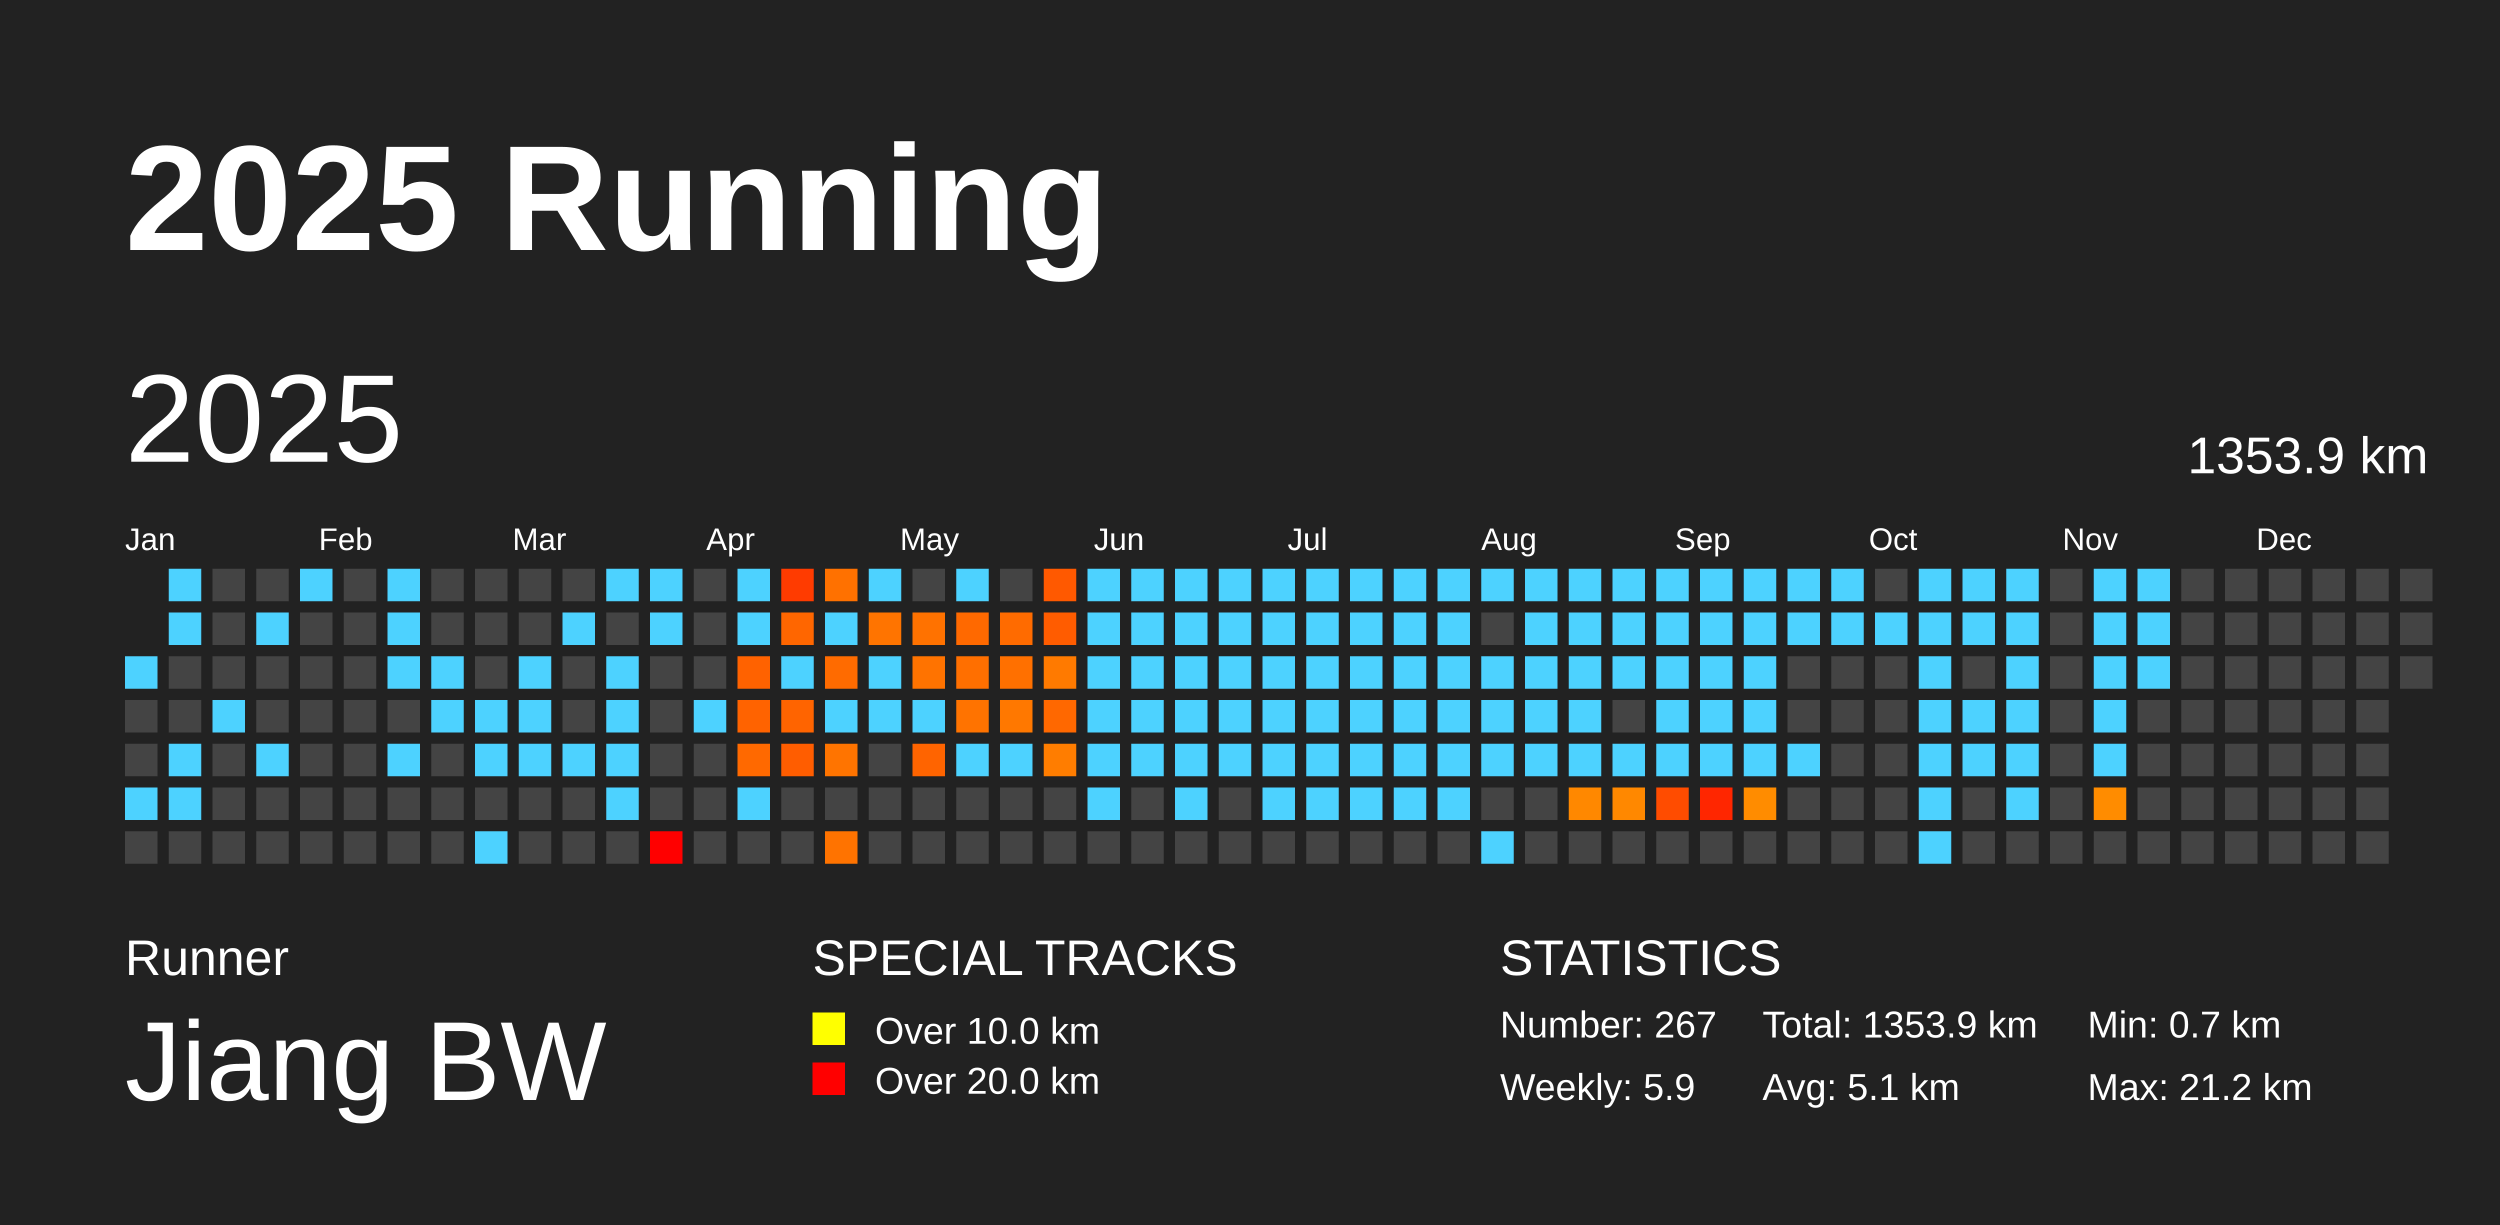
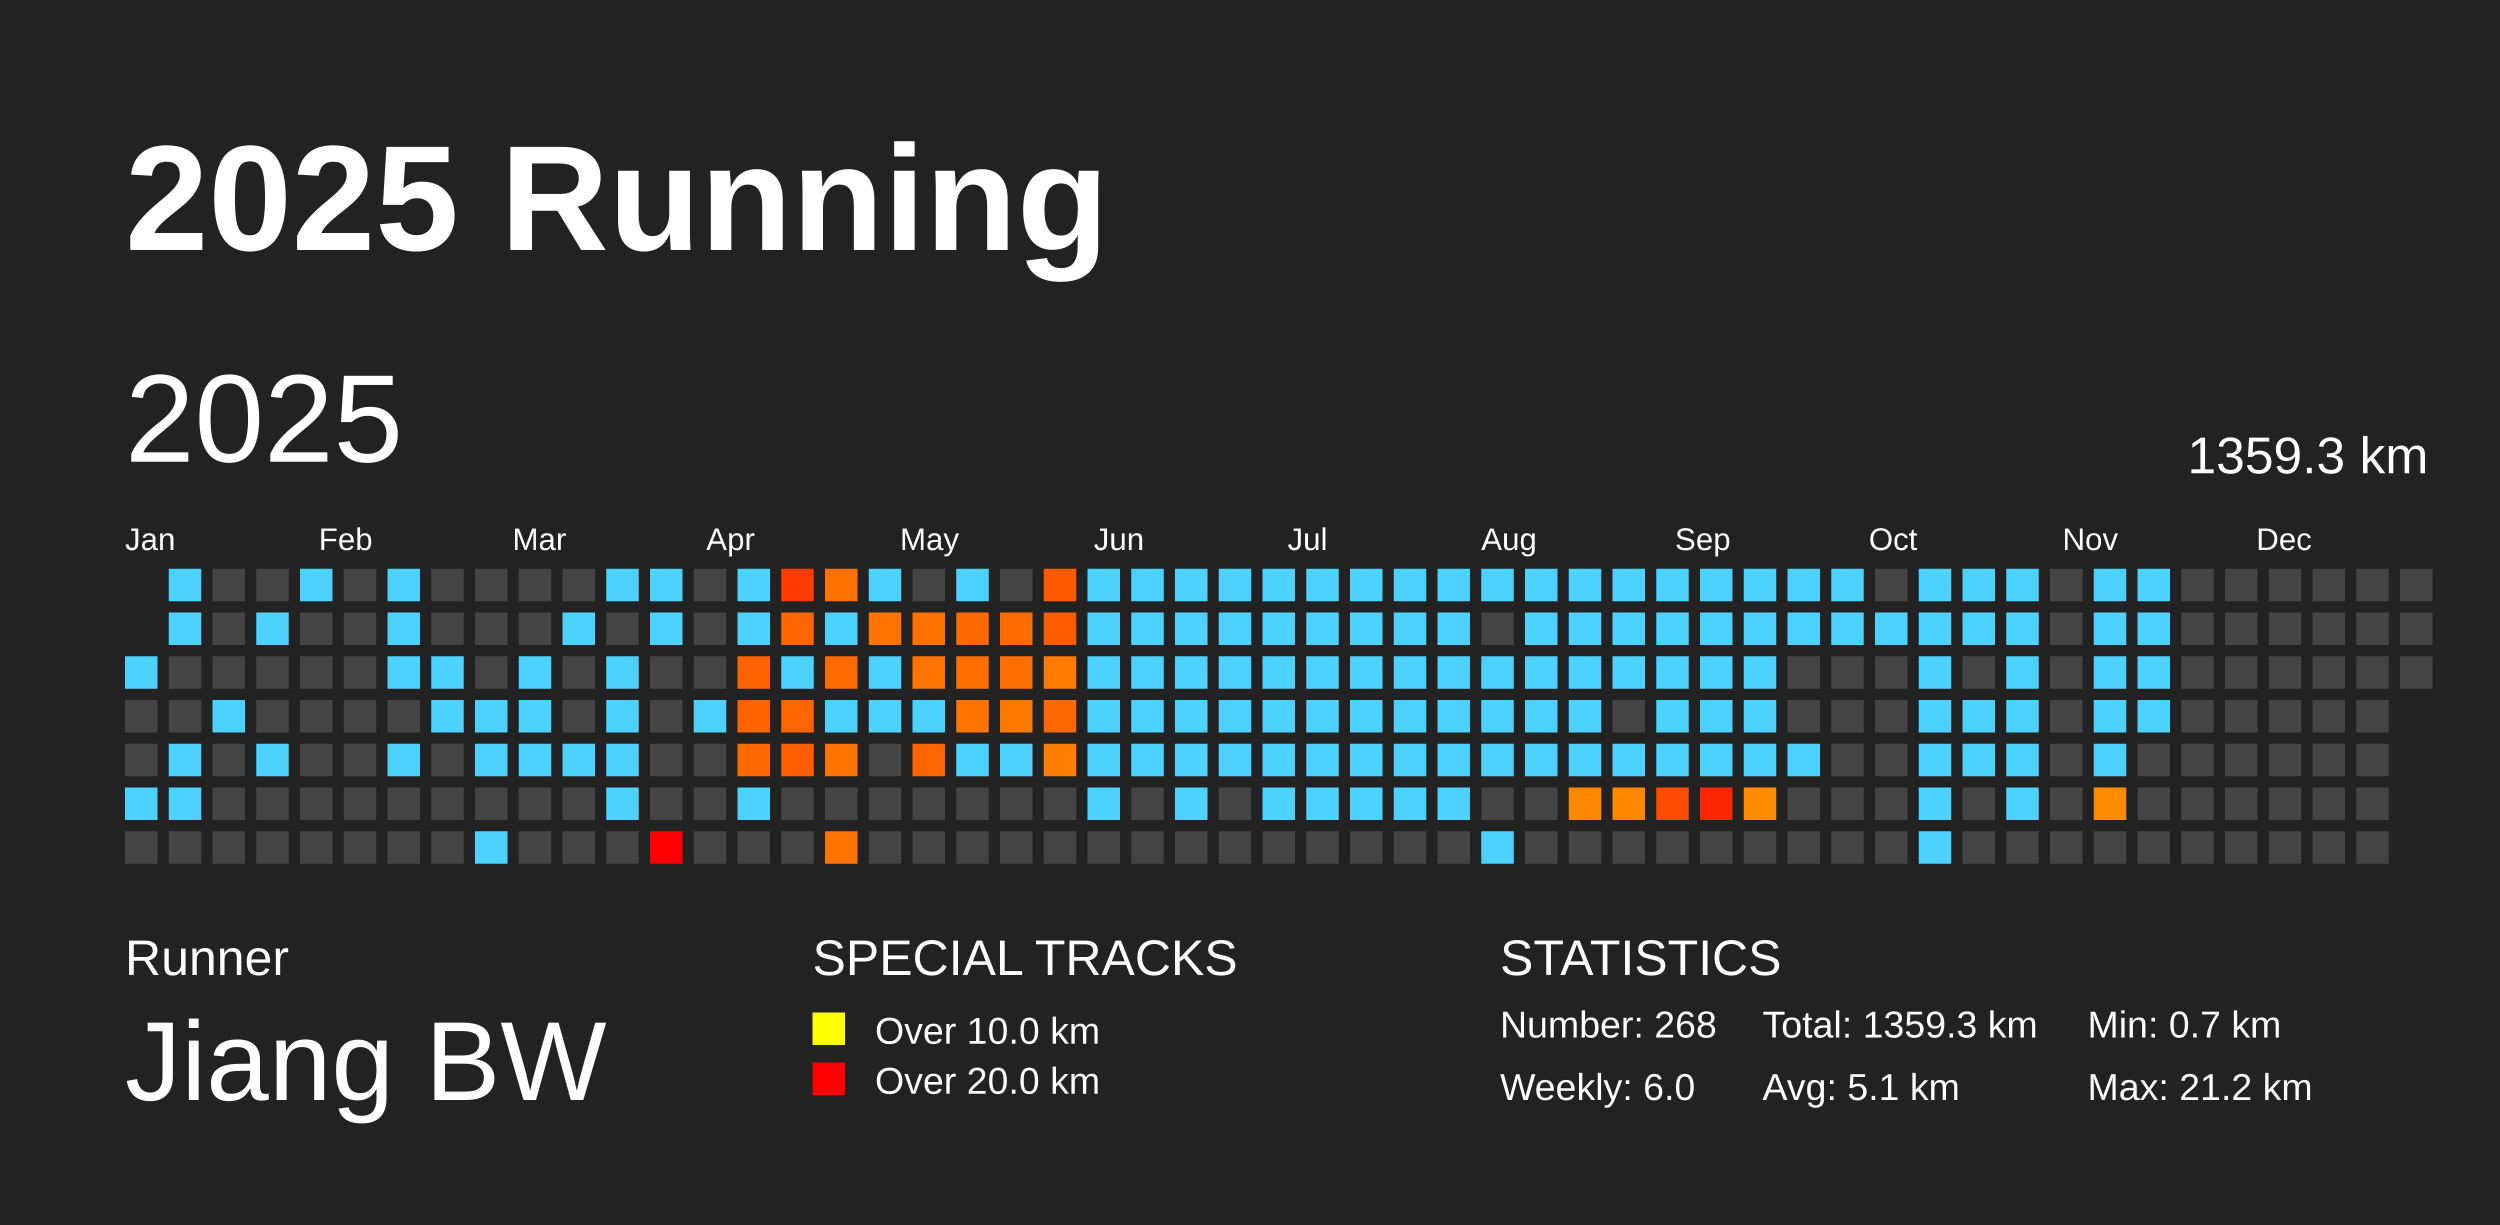
<svg xmlns="http://www.w3.org/2000/svg" baseProfile="full" height="98mm" version="1.1" viewBox="0,0,200,98" width="200mm">
  <defs />
  <rect fill="#222222" height="98" width="200" x="0" y="0" />
  <text fill="#FFFFFF" style="font-size:12px; font-family:Arial; font-weight:bold;" x="10" y="20">2025 Running</text>
  <text fill="#FFFFFF" style="font-size:4px; font-family:Arial" x="10" y="78">Runner</text>
  <text fill="#FFFFFF" style="font-size:9px; font-family:Arial" x="10" y="88">Jiang BW</text>
  <text fill="#FFFFFF" style="font-size:4px; font-family:Arial" x="65" y="78">SPECIAL TRACKS</text>
  <rect fill="yellow" height="2.6" width="2.6" x="65" y="81" />
  <text fill="#FFFFFF" style="font-size:3px; font-family:Arial" x="70" y="83.5">Over 10.0 km</text>
  <rect fill="red" height="2.6" width="2.6" x="65" y="85" />
  <text fill="#FFFFFF" style="font-size:3px; font-family:Arial" x="70" y="87.5">Over 20.0 km</text>
  <text fill="#FFFFFF" style="font-size:4px; font-family:Arial" x="120" y="78">STATISTICS</text>
-   <text fill="#FFFFFF" style="font-size:3px; font-family:Arial" x="120" y="83">Number: 267</text>
-   <text fill="#FFFFFF" style="font-size:3px; font-family:Arial" x="120" y="88">Weekly: 5.9</text>
-   <text fill="#FFFFFF" style="font-size:3px; font-family:Arial" x="141" y="83">Total: 1353.9 km</text>
+   <text fill="#FFFFFF" style="font-size:3px; font-family:Arial" x="120" y="83">Number: 268</text>
+   <text fill="#FFFFFF" style="font-size:3px; font-family:Arial" x="120" y="88">Weekly: 6.0</text>
+   <text fill="#FFFFFF" style="font-size:3px; font-family:Arial" x="141" y="83">Total: 1359.3 km</text>
  <text fill="#FFFFFF" style="font-size:3px; font-family:Arial" x="141" y="88">Avg: 5.1 km</text>
  <text fill="#FFFFFF" style="font-size:3px; font-family:Arial" x="167" y="83">Min: 0.7 km</text>
  <text fill="#FFFFFF" style="font-size:3px; font-family:Arial" x="167" y="88">Max: 21.2 km</text>
  <text dominant-baseline="hanging" fill="#FFFFFF" style="font-size:10.0px; font-family:Arial;" x="10" y="30">2025</text>
-   <text dominant-baseline="hanging" fill="#FFFFFF" style="font-size:4.125px; font-family:Arial;" x="175" y="35">1353.9 km</text>
+   <text dominant-baseline="hanging" fill="#FFFFFF" style="font-size:4.125px; font-family:Arial;" x="175" y="35">1359.3 km</text>
  <text fill="#FFFFFF" style="font-size:2.5px; font-family:Arial" x="10.0" y="44">Jan</text>
  <text fill="#FFFFFF" style="font-size:2.5px; font-family:Arial" x="25.5" y="44">Feb</text>
  <text fill="#FFFFFF" style="font-size:2.5px; font-family:Arial" x="41.0" y="44">Mar</text>
  <text fill="#FFFFFF" style="font-size:2.5px; font-family:Arial" x="56.5" y="44">Apr</text>
  <text fill="#FFFFFF" style="font-size:2.5px; font-family:Arial" x="72.0" y="44">May</text>
  <text fill="#FFFFFF" style="font-size:2.5px; font-family:Arial" x="87.5" y="44">Jun</text>
  <text fill="#FFFFFF" style="font-size:2.5px; font-family:Arial" x="103.0" y="44">Jul</text>
  <text fill="#FFFFFF" style="font-size:2.5px; font-family:Arial" x="118.5" y="44">Aug</text>
  <text fill="#FFFFFF" style="font-size:2.5px; font-family:Arial" x="134.0" y="44">Sep</text>
  <text fill="#FFFFFF" style="font-size:2.5px; font-family:Arial" x="149.5" y="44">Oct</text>
  <text fill="#FFFFFF" style="font-size:2.5px; font-family:Arial" x="165.0" y="44">Nov</text>
  <text fill="#FFFFFF" style="font-size:2.5px; font-family:Arial" x="180.5" y="44">Dec</text>
  <rect fill="#4dd2ff" height="2.6" width="2.6" x="10.0" y="52.5" />
  <rect fill="#444444" height="2.6" width="2.6" x="10.0" y="56.0" />
  <rect fill="#444444" height="2.6" width="2.6" x="10.0" y="59.5" />
  <rect fill="#4dd2ff" height="2.6" width="2.6" x="10.0" y="63.0" />
  <rect fill="#444444" height="2.6" width="2.6" x="10.0" y="66.5" />
  <rect fill="#4dd2ff" height="2.6" width="2.6" x="13.5" y="45.5" />
  <rect fill="#4dd2ff" height="2.6" width="2.6" x="13.5" y="49.0" />
  <rect fill="#444444" height="2.6" width="2.6" x="13.5" y="52.5" />
  <rect fill="#444444" height="2.6" width="2.6" x="13.5" y="56.0" />
  <rect fill="#4dd2ff" height="2.6" width="2.6" x="13.5" y="59.5" />
  <rect fill="#4dd2ff" height="2.6" width="2.6" x="13.5" y="63.0" />
  <rect fill="#444444" height="2.6" width="2.6" x="13.5" y="66.5" />
  <rect fill="#444444" height="2.6" width="2.6" x="17.0" y="45.5" />
  <rect fill="#444444" height="2.6" width="2.6" x="17.0" y="49.0" />
  <rect fill="#444444" height="2.6" width="2.6" x="17.0" y="52.5" />
  <rect fill="#4dd2ff" height="2.6" width="2.6" x="17.0" y="56.0" />
  <rect fill="#444444" height="2.6" width="2.6" x="17.0" y="59.5" />
  <rect fill="#444444" height="2.6" width="2.6" x="17.0" y="63.0" />
  <rect fill="#444444" height="2.6" width="2.6" x="17.0" y="66.5" />
  <rect fill="#444444" height="2.6" width="2.6" x="20.5" y="45.5" />
  <rect fill="#4dd2ff" height="2.6" width="2.6" x="20.5" y="49.0" />
  <rect fill="#444444" height="2.6" width="2.6" x="20.5" y="52.5" />
  <rect fill="#444444" height="2.6" width="2.6" x="20.5" y="56.0" />
  <rect fill="#4dd2ff" height="2.6" width="2.6" x="20.5" y="59.5" />
  <rect fill="#444444" height="2.6" width="2.6" x="20.5" y="63.0" />
  <rect fill="#444444" height="2.6" width="2.6" x="20.5" y="66.5" />
  <rect fill="#4dd2ff" height="2.6" width="2.6" x="24.0" y="45.5" />
  <rect fill="#444444" height="2.6" width="2.6" x="24.0" y="49.0" />
  <rect fill="#444444" height="2.6" width="2.6" x="24.0" y="52.5" />
  <rect fill="#444444" height="2.6" width="2.6" x="24.0" y="56.0" />
  <rect fill="#444444" height="2.6" width="2.6" x="24.0" y="59.5" />
  <rect fill="#444444" height="2.6" width="2.6" x="24.0" y="63.0" />
  <rect fill="#444444" height="2.6" width="2.6" x="24.0" y="66.5" />
  <rect fill="#444444" height="2.6" width="2.6" x="27.5" y="45.5" />
  <rect fill="#444444" height="2.6" width="2.6" x="27.5" y="49.0" />
  <rect fill="#444444" height="2.6" width="2.6" x="27.5" y="52.5" />
  <rect fill="#444444" height="2.6" width="2.6" x="27.5" y="56.0" />
  <rect fill="#444444" height="2.6" width="2.6" x="27.5" y="59.5" />
  <rect fill="#444444" height="2.6" width="2.6" x="27.5" y="63.0" />
  <rect fill="#444444" height="2.6" width="2.6" x="27.5" y="66.5" />
  <rect fill="#4dd2ff" height="2.6" width="2.6" x="31.0" y="45.5" />
  <rect fill="#4dd2ff" height="2.6" width="2.6" x="31.0" y="49.0" />
  <rect fill="#4dd2ff" height="2.6" width="2.6" x="31.0" y="52.5" />
  <rect fill="#444444" height="2.6" width="2.6" x="31.0" y="56.0" />
  <rect fill="#4dd2ff" height="2.6" width="2.6" x="31.0" y="59.5" />
  <rect fill="#444444" height="2.6" width="2.6" x="31.0" y="63.0" />
  <rect fill="#444444" height="2.6" width="2.6" x="31.0" y="66.5" />
  <rect fill="#444444" height="2.6" width="2.6" x="34.5" y="45.5" />
  <rect fill="#444444" height="2.6" width="2.6" x="34.5" y="49.0" />
  <rect fill="#4dd2ff" height="2.6" width="2.6" x="34.5" y="52.5" />
  <rect fill="#4dd2ff" height="2.6" width="2.6" x="34.5" y="56.0" />
  <rect fill="#444444" height="2.6" width="2.6" x="34.5" y="59.5" />
  <rect fill="#444444" height="2.6" width="2.6" x="34.5" y="63.0" />
  <rect fill="#444444" height="2.6" width="2.6" x="34.5" y="66.5" />
  <rect fill="#444444" height="2.6" width="2.6" x="38.0" y="45.5" />
  <rect fill="#444444" height="2.6" width="2.6" x="38.0" y="49.0" />
  <rect fill="#444444" height="2.6" width="2.6" x="38.0" y="52.5" />
  <rect fill="#4dd2ff" height="2.6" width="2.6" x="38.0" y="56.0" />
  <rect fill="#4dd2ff" height="2.6" width="2.6" x="38.0" y="59.5" />
  <rect fill="#444444" height="2.6" width="2.6" x="38.0" y="63.0" />
  <rect fill="#4dd2ff" height="2.6" width="2.6" x="38.0" y="66.5" />
  <rect fill="#444444" height="2.6" width="2.6" x="41.5" y="45.5" />
  <rect fill="#444444" height="2.6" width="2.6" x="41.5" y="49.0" />
  <rect fill="#4dd2ff" height="2.6" width="2.6" x="41.5" y="52.5" />
  <rect fill="#4dd2ff" height="2.6" width="2.6" x="41.5" y="56.0" />
  <rect fill="#4dd2ff" height="2.6" width="2.6" x="41.5" y="59.5" />
  <rect fill="#444444" height="2.6" width="2.6" x="41.5" y="63.0" />
  <rect fill="#444444" height="2.6" width="2.6" x="41.5" y="66.5" />
  <rect fill="#444444" height="2.6" width="2.6" x="45.0" y="45.5" />
  <rect fill="#4dd2ff" height="2.6" width="2.6" x="45.0" y="49.0" />
  <rect fill="#444444" height="2.6" width="2.6" x="45.0" y="52.5" />
  <rect fill="#444444" height="2.6" width="2.6" x="45.0" y="56.0" />
  <rect fill="#4dd2ff" height="2.6" width="2.6" x="45.0" y="59.5" />
  <rect fill="#444444" height="2.6" width="2.6" x="45.0" y="63.0" />
  <rect fill="#444444" height="2.6" width="2.6" x="45.0" y="66.5" />
  <rect fill="#4dd2ff" height="2.6" width="2.6" x="48.5" y="45.5" />
  <rect fill="#444444" height="2.6" width="2.6" x="48.5" y="49.0" />
  <rect fill="#4dd2ff" height="2.6" width="2.6" x="48.5" y="52.5" />
  <rect fill="#4dd2ff" height="2.6" width="2.6" x="48.5" y="56.0" />
  <rect fill="#4dd2ff" height="2.6" width="2.6" x="48.5" y="59.5" />
  <rect fill="#4dd2ff" height="2.6" width="2.6" x="48.5" y="63.0" />
  <rect fill="#444444" height="2.6" width="2.6" x="48.5" y="66.5" />
  <rect fill="#4dd2ff" height="2.6" width="2.6" x="52.0" y="45.5" />
  <rect fill="#4dd2ff" height="2.6" width="2.6" x="52.0" y="49.0" />
  <rect fill="#444444" height="2.6" width="2.6" x="52.0" y="52.5" />
  <rect fill="#444444" height="2.6" width="2.6" x="52.0" y="56.0" />
  <rect fill="#444444" height="2.6" width="2.6" x="52.0" y="59.5" />
  <rect fill="#444444" height="2.6" width="2.6" x="52.0" y="63.0" />
  <rect fill="red" height="2.6" width="2.6" x="52.0" y="66.5" />
  <rect fill="#444444" height="2.6" width="2.6" x="55.5" y="45.5" />
  <rect fill="#444444" height="2.6" width="2.6" x="55.5" y="49.0" />
  <rect fill="#444444" height="2.6" width="2.6" x="55.5" y="52.5" />
  <rect fill="#4dd2ff" height="2.6" width="2.6" x="55.5" y="56.0" />
  <rect fill="#444444" height="2.6" width="2.6" x="55.5" y="59.5" />
  <rect fill="#444444" height="2.6" width="2.6" x="55.5" y="63.0" />
  <rect fill="#444444" height="2.6" width="2.6" x="55.5" y="66.5" />
  <rect fill="#4dd2ff" height="2.6" width="2.6" x="59.0" y="45.5" />
  <rect fill="#4dd2ff" height="2.6" width="2.6" x="59.0" y="49.0" />
  <rect fill="#ff6200" height="2.6" width="2.6" x="59.0" y="52.5" />
  <rect fill="#ff6300" height="2.6" width="2.6" x="59.0" y="56.0" />
  <rect fill="#ff6900" height="2.6" width="2.6" x="59.0" y="59.5" />
  <rect fill="#4dd2ff" height="2.6" width="2.6" x="59.0" y="63.0" />
  <rect fill="#444444" height="2.6" width="2.6" x="59.0" y="66.5" />
  <rect fill="#ff3b00" height="2.6" width="2.6" x="62.5" y="45.5" />
  <rect fill="#ff6600" height="2.6" width="2.6" x="62.5" y="49.0" />
  <rect fill="#4dd2ff" height="2.6" width="2.6" x="62.5" y="52.5" />
  <rect fill="#ff6400" height="2.6" width="2.6" x="62.5" y="56.0" />
  <rect fill="#ff5d00" height="2.6" width="2.6" x="62.5" y="59.5" />
  <rect fill="#444444" height="2.6" width="2.6" x="62.5" y="63.0" />
  <rect fill="#444444" height="2.6" width="2.6" x="62.5" y="66.5" />
  <rect fill="#ff7100" height="2.6" width="2.6" x="66.0" y="45.5" />
  <rect fill="#4dd2ff" height="2.6" width="2.6" x="66.0" y="49.0" />
  <rect fill="#ff6b00" height="2.6" width="2.6" x="66.0" y="52.5" />
  <rect fill="#4dd2ff" height="2.6" width="2.6" x="66.0" y="56.0" />
  <rect fill="#ff7400" height="2.6" width="2.6" x="66.0" y="59.5" />
  <rect fill="#444444" height="2.6" width="2.6" x="66.0" y="63.0" />
  <rect fill="#ff7300" height="2.6" width="2.6" x="66.0" y="66.5" />
  <rect fill="#4dd2ff" height="2.6" width="2.6" x="69.5" y="45.5" />
  <rect fill="#ff7400" height="2.6" width="2.6" x="69.5" y="49.0" />
  <rect fill="#4dd2ff" height="2.6" width="2.6" x="69.5" y="52.5" />
  <rect fill="#4dd2ff" height="2.6" width="2.6" x="69.5" y="56.0" />
  <rect fill="#444444" height="2.6" width="2.6" x="69.5" y="59.5" />
  <rect fill="#444444" height="2.6" width="2.6" x="69.5" y="63.0" />
  <rect fill="#444444" height="2.6" width="2.6" x="69.5" y="66.5" />
  <rect fill="#444444" height="2.6" width="2.6" x="73.0" y="45.5" />
  <rect fill="#ff7200" height="2.6" width="2.6" x="73.0" y="49.0" />
  <rect fill="#ff7300" height="2.6" width="2.6" x="73.0" y="52.5" />
  <rect fill="#4dd2ff" height="2.6" width="2.6" x="73.0" y="56.0" />
  <rect fill="#ff6400" height="2.6" width="2.6" x="73.0" y="59.5" />
  <rect fill="#444444" height="2.6" width="2.6" x="73.0" y="63.0" />
  <rect fill="#444444" height="2.6" width="2.6" x="73.0" y="66.5" />
  <rect fill="#4dd2ff" height="2.6" width="2.6" x="76.5" y="45.5" />
  <rect fill="#ff6900" height="2.6" width="2.6" x="76.5" y="49.0" />
  <rect fill="#ff6f00" height="2.6" width="2.6" x="76.5" y="52.5" />
  <rect fill="#ff7300" height="2.6" width="2.6" x="76.5" y="56.0" />
  <rect fill="#4dd2ff" height="2.6" width="2.6" x="76.5" y="59.5" />
  <rect fill="#444444" height="2.6" width="2.6" x="76.5" y="63.0" />
  <rect fill="#444444" height="2.6" width="2.6" x="76.5" y="66.5" />
  <rect fill="#444444" height="2.6" width="2.6" x="80.0" y="45.5" />
  <rect fill="#ff6b00" height="2.6" width="2.6" x="80.0" y="49.0" />
  <rect fill="#ff7000" height="2.6" width="2.6" x="80.0" y="52.5" />
  <rect fill="#ff7800" height="2.6" width="2.6" x="80.0" y="56.0" />
  <rect fill="#4dd2ff" height="2.6" width="2.6" x="80.0" y="59.5" />
  <rect fill="#444444" height="2.6" width="2.6" x="80.0" y="63.0" />
  <rect fill="#444444" height="2.6" width="2.6" x="80.0" y="66.5" />
  <rect fill="#ff5900" height="2.6" width="2.6" x="83.5" y="45.5" />
  <rect fill="#ff5c00" height="2.6" width="2.6" x="83.5" y="49.0" />
  <rect fill="#ff7a00" height="2.6" width="2.6" x="83.5" y="52.5" />
  <rect fill="#ff6800" height="2.6" width="2.6" x="83.5" y="56.0" />
  <rect fill="#ff7d00" height="2.6" width="2.6" x="83.5" y="59.5" />
  <rect fill="#444444" height="2.6" width="2.6" x="83.5" y="63.0" />
  <rect fill="#444444" height="2.6" width="2.6" x="83.5" y="66.5" />
  <rect fill="#4dd2ff" height="2.6" width="2.6" x="87.0" y="45.5" />
  <rect fill="#4dd2ff" height="2.6" width="2.6" x="87.0" y="49.0" />
  <rect fill="#4dd2ff" height="2.6" width="2.6" x="87.0" y="52.5" />
  <rect fill="#4dd2ff" height="2.6" width="2.6" x="87.0" y="56.0" />
  <rect fill="#4dd2ff" height="2.6" width="2.6" x="87.0" y="59.5" />
  <rect fill="#4dd2ff" height="2.6" width="2.6" x="87.0" y="63.0" />
  <rect fill="#444444" height="2.6" width="2.6" x="87.0" y="66.5" />
  <rect fill="#4dd2ff" height="2.6" width="2.6" x="90.5" y="45.5" />
  <rect fill="#4dd2ff" height="2.6" width="2.6" x="90.5" y="49.0" />
  <rect fill="#4dd2ff" height="2.6" width="2.6" x="90.5" y="52.5" />
  <rect fill="#4dd2ff" height="2.6" width="2.6" x="90.5" y="56.0" />
  <rect fill="#4dd2ff" height="2.6" width="2.6" x="90.5" y="59.5" />
  <rect fill="#444444" height="2.6" width="2.6" x="90.5" y="63.0" />
  <rect fill="#444444" height="2.6" width="2.6" x="90.5" y="66.5" />
  <rect fill="#4dd2ff" height="2.6" width="2.6" x="94.0" y="45.5" />
  <rect fill="#4dd2ff" height="2.6" width="2.6" x="94.0" y="49.0" />
  <rect fill="#4dd2ff" height="2.6" width="2.6" x="94.0" y="52.5" />
  <rect fill="#4dd2ff" height="2.6" width="2.6" x="94.0" y="56.0" />
  <rect fill="#4dd2ff" height="2.6" width="2.6" x="94.0" y="59.5" />
  <rect fill="#4dd2ff" height="2.6" width="2.6" x="94.0" y="63.0" />
  <rect fill="#444444" height="2.6" width="2.6" x="94.0" y="66.5" />
  <rect fill="#4dd2ff" height="2.6" width="2.6" x="97.5" y="45.5" />
  <rect fill="#4dd2ff" height="2.6" width="2.6" x="97.5" y="49.0" />
  <rect fill="#4dd2ff" height="2.6" width="2.6" x="97.5" y="52.5" />
  <rect fill="#4dd2ff" height="2.6" width="2.6" x="97.5" y="56.0" />
  <rect fill="#4dd2ff" height="2.6" width="2.6" x="97.5" y="59.5" />
  <rect fill="#444444" height="2.6" width="2.6" x="97.5" y="63.0" />
  <rect fill="#444444" height="2.6" width="2.6" x="97.5" y="66.5" />
  <rect fill="#4dd2ff" height="2.6" width="2.6" x="101.0" y="45.5" />
  <rect fill="#4dd2ff" height="2.6" width="2.6" x="101.0" y="49.0" />
  <rect fill="#4dd2ff" height="2.6" width="2.6" x="101.0" y="52.5" />
  <rect fill="#4dd2ff" height="2.6" width="2.6" x="101.0" y="56.0" />
  <rect fill="#4dd2ff" height="2.6" width="2.6" x="101.0" y="59.5" />
  <rect fill="#4dd2ff" height="2.6" width="2.6" x="101.0" y="63.0" />
  <rect fill="#444444" height="2.6" width="2.6" x="101.0" y="66.5" />
  <rect fill="#4dd2ff" height="2.6" width="2.6" x="104.5" y="45.5" />
  <rect fill="#4dd2ff" height="2.6" width="2.6" x="104.5" y="49.0" />
  <rect fill="#4dd2ff" height="2.6" width="2.6" x="104.5" y="52.5" />
  <rect fill="#4dd2ff" height="2.6" width="2.6" x="104.5" y="56.0" />
  <rect fill="#4dd2ff" height="2.6" width="2.6" x="104.5" y="59.5" />
  <rect fill="#4dd2ff" height="2.6" width="2.6" x="104.5" y="63.0" />
  <rect fill="#444444" height="2.6" width="2.6" x="104.5" y="66.5" />
  <rect fill="#4dd2ff" height="2.6" width="2.6" x="108.0" y="45.5" />
  <rect fill="#4dd2ff" height="2.6" width="2.6" x="108.0" y="49.0" />
  <rect fill="#4dd2ff" height="2.6" width="2.6" x="108.0" y="52.5" />
  <rect fill="#4dd2ff" height="2.6" width="2.6" x="108.0" y="56.0" />
  <rect fill="#4dd2ff" height="2.6" width="2.6" x="108.0" y="59.5" />
  <rect fill="#4dd2ff" height="2.6" width="2.6" x="108.0" y="63.0" />
  <rect fill="#444444" height="2.6" width="2.6" x="108.0" y="66.5" />
  <rect fill="#4dd2ff" height="2.6" width="2.6" x="111.5" y="45.5" />
  <rect fill="#4dd2ff" height="2.6" width="2.6" x="111.5" y="49.0" />
  <rect fill="#4dd2ff" height="2.6" width="2.6" x="111.5" y="52.5" />
  <rect fill="#4dd2ff" height="2.6" width="2.6" x="111.5" y="56.0" />
  <rect fill="#4dd2ff" height="2.6" width="2.6" x="111.5" y="59.5" />
  <rect fill="#4dd2ff" height="2.6" width="2.6" x="111.5" y="63.0" />
  <rect fill="#444444" height="2.6" width="2.6" x="111.5" y="66.5" />
  <rect fill="#4dd2ff" height="2.6" width="2.6" x="115.0" y="45.5" />
  <rect fill="#4dd2ff" height="2.6" width="2.6" x="115.0" y="49.0" />
  <rect fill="#4dd2ff" height="2.6" width="2.6" x="115.0" y="52.5" />
  <rect fill="#4dd2ff" height="2.6" width="2.6" x="115.0" y="56.0" />
  <rect fill="#4dd2ff" height="2.6" width="2.6" x="115.0" y="59.5" />
  <rect fill="#4dd2ff" height="2.6" width="2.6" x="115.0" y="63.0" />
  <rect fill="#444444" height="2.6" width="2.6" x="115.0" y="66.5" />
  <rect fill="#4dd2ff" height="2.6" width="2.6" x="118.5" y="45.5" />
  <rect fill="#444444" height="2.6" width="2.6" x="118.5" y="49.0" />
  <rect fill="#4dd2ff" height="2.6" width="2.6" x="118.5" y="52.5" />
  <rect fill="#4dd2ff" height="2.6" width="2.6" x="118.5" y="56.0" />
  <rect fill="#4dd2ff" height="2.6" width="2.6" x="118.5" y="59.5" />
  <rect fill="#444444" height="2.6" width="2.6" x="118.5" y="63.0" />
  <rect fill="#4dd2ff" height="2.6" width="2.6" x="118.5" y="66.5" />
  <rect fill="#4dd2ff" height="2.6" width="2.6" x="122.0" y="45.5" />
  <rect fill="#4dd2ff" height="2.6" width="2.6" x="122.0" y="49.0" />
  <rect fill="#4dd2ff" height="2.6" width="2.6" x="122.0" y="52.5" />
  <rect fill="#4dd2ff" height="2.6" width="2.6" x="122.0" y="56.0" />
  <rect fill="#4dd2ff" height="2.6" width="2.6" x="122.0" y="59.5" />
  <rect fill="#444444" height="2.6" width="2.6" x="122.0" y="63.0" />
  <rect fill="#444444" height="2.6" width="2.6" x="122.0" y="66.5" />
  <rect fill="#4dd2ff" height="2.6" width="2.6" x="125.5" y="45.5" />
  <rect fill="#4dd2ff" height="2.6" width="2.6" x="125.5" y="49.0" />
  <rect fill="#4dd2ff" height="2.6" width="2.6" x="125.5" y="52.5" />
  <rect fill="#4dd2ff" height="2.6" width="2.6" x="125.5" y="56.0" />
  <rect fill="#4dd2ff" height="2.6" width="2.6" x="125.5" y="59.5" />
  <rect fill="#ff8800" height="2.6" width="2.6" x="125.5" y="63.0" />
  <rect fill="#444444" height="2.6" width="2.6" x="125.5" y="66.5" />
  <rect fill="#4dd2ff" height="2.6" width="2.6" x="129.0" y="45.5" />
  <rect fill="#4dd2ff" height="2.6" width="2.6" x="129.0" y="49.0" />
  <rect fill="#4dd2ff" height="2.6" width="2.6" x="129.0" y="52.5" />
  <rect fill="#444444" height="2.6" width="2.6" x="129.0" y="56.0" />
  <rect fill="#4dd2ff" height="2.6" width="2.6" x="129.0" y="59.5" />
  <rect fill="#ff8800" height="2.6" width="2.6" x="129.0" y="63.0" />
  <rect fill="#444444" height="2.6" width="2.6" x="129.0" y="66.5" />
  <rect fill="#4dd2ff" height="2.6" width="2.6" x="132.5" y="45.5" />
  <rect fill="#4dd2ff" height="2.6" width="2.6" x="132.5" y="49.0" />
  <rect fill="#4dd2ff" height="2.6" width="2.6" x="132.5" y="52.5" />
  <rect fill="#4dd2ff" height="2.6" width="2.6" x="132.5" y="56.0" />
  <rect fill="#4dd2ff" height="2.6" width="2.6" x="132.5" y="59.5" />
  <rect fill="#ff4c00" height="2.6" width="2.6" x="132.5" y="63.0" />
  <rect fill="#444444" height="2.6" width="2.6" x="132.5" y="66.5" />
  <rect fill="#4dd2ff" height="2.6" width="2.6" x="136.0" y="45.5" />
  <rect fill="#4dd2ff" height="2.6" width="2.6" x="136.0" y="49.0" />
  <rect fill="#4dd2ff" height="2.6" width="2.6" x="136.0" y="52.5" />
  <rect fill="#4dd2ff" height="2.6" width="2.6" x="136.0" y="56.0" />
  <rect fill="#4dd2ff" height="2.6" width="2.6" x="136.0" y="59.5" />
  <rect fill="#ff2600" height="2.6" width="2.6" x="136.0" y="63.0" />
  <rect fill="#444444" height="2.6" width="2.6" x="136.0" y="66.5" />
  <rect fill="#4dd2ff" height="2.6" width="2.6" x="139.5" y="45.5" />
  <rect fill="#4dd2ff" height="2.6" width="2.6" x="139.5" y="49.0" />
  <rect fill="#4dd2ff" height="2.6" width="2.6" x="139.5" y="52.5" />
  <rect fill="#4dd2ff" height="2.6" width="2.6" x="139.5" y="56.0" />
  <rect fill="#4dd2ff" height="2.6" width="2.6" x="139.5" y="59.5" />
  <rect fill="#ff8c00" height="2.6" width="2.6" x="139.5" y="63.0" />
  <rect fill="#444444" height="2.6" width="2.6" x="139.5" y="66.5" />
  <rect fill="#4dd2ff" height="2.6" width="2.6" x="143.0" y="45.5" />
  <rect fill="#4dd2ff" height="2.6" width="2.6" x="143.0" y="49.0" />
  <rect fill="#444444" height="2.6" width="2.6" x="143.0" y="52.5" />
  <rect fill="#444444" height="2.6" width="2.6" x="143.0" y="56.0" />
  <rect fill="#4dd2ff" height="2.6" width="2.6" x="143.0" y="59.5" />
  <rect fill="#444444" height="2.6" width="2.6" x="143.0" y="63.0" />
  <rect fill="#444444" height="2.6" width="2.6" x="143.0" y="66.5" />
  <rect fill="#4dd2ff" height="2.6" width="2.6" x="146.5" y="45.5" />
  <rect fill="#4dd2ff" height="2.6" width="2.6" x="146.5" y="49.0" />
  <rect fill="#444444" height="2.6" width="2.6" x="146.5" y="52.5" />
  <rect fill="#444444" height="2.6" width="2.6" x="146.5" y="56.0" />
  <rect fill="#444444" height="2.6" width="2.6" x="146.5" y="59.5" />
  <rect fill="#444444" height="2.6" width="2.6" x="146.5" y="63.0" />
  <rect fill="#444444" height="2.6" width="2.6" x="146.5" y="66.5" />
  <rect fill="#444444" height="2.6" width="2.6" x="150.0" y="45.5" />
  <rect fill="#4dd2ff" height="2.6" width="2.6" x="150.0" y="49.0" />
  <rect fill="#444444" height="2.6" width="2.6" x="150.0" y="52.5" />
  <rect fill="#444444" height="2.6" width="2.6" x="150.0" y="56.0" />
  <rect fill="#444444" height="2.6" width="2.6" x="150.0" y="59.5" />
  <rect fill="#444444" height="2.6" width="2.6" x="150.0" y="63.0" />
  <rect fill="#444444" height="2.6" width="2.6" x="150.0" y="66.5" />
  <rect fill="#4dd2ff" height="2.6" width="2.6" x="153.5" y="45.5" />
  <rect fill="#4dd2ff" height="2.6" width="2.6" x="153.5" y="49.0" />
  <rect fill="#4dd2ff" height="2.6" width="2.6" x="153.5" y="52.5" />
  <rect fill="#4dd2ff" height="2.6" width="2.6" x="153.5" y="56.0" />
  <rect fill="#4dd2ff" height="2.6" width="2.6" x="153.5" y="59.5" />
  <rect fill="#4dd2ff" height="2.6" width="2.6" x="153.5" y="63.0" />
  <rect fill="#4dd2ff" height="2.6" width="2.6" x="153.5" y="66.5" />
  <rect fill="#4dd2ff" height="2.6" width="2.6" x="157.0" y="45.5" />
  <rect fill="#4dd2ff" height="2.6" width="2.6" x="157.0" y="49.0" />
  <rect fill="#444444" height="2.6" width="2.6" x="157.0" y="52.5" />
  <rect fill="#4dd2ff" height="2.6" width="2.6" x="157.0" y="56.0" />
  <rect fill="#4dd2ff" height="2.6" width="2.6" x="157.0" y="59.5" />
  <rect fill="#444444" height="2.6" width="2.6" x="157.0" y="63.0" />
  <rect fill="#444444" height="2.6" width="2.6" x="157.0" y="66.5" />
  <rect fill="#4dd2ff" height="2.6" width="2.6" x="160.5" y="45.5" />
  <rect fill="#4dd2ff" height="2.6" width="2.6" x="160.5" y="49.0" />
  <rect fill="#4dd2ff" height="2.6" width="2.6" x="160.5" y="52.5" />
  <rect fill="#4dd2ff" height="2.6" width="2.6" x="160.5" y="56.0" />
  <rect fill="#4dd2ff" height="2.6" width="2.6" x="160.5" y="59.5" />
  <rect fill="#4dd2ff" height="2.6" width="2.6" x="160.5" y="63.0" />
  <rect fill="#444444" height="2.6" width="2.6" x="160.5" y="66.5" />
  <rect fill="#444444" height="2.6" width="2.6" x="164.0" y="45.5" />
  <rect fill="#444444" height="2.6" width="2.6" x="164.0" y="49.0" />
  <rect fill="#444444" height="2.6" width="2.6" x="164.0" y="52.5" />
  <rect fill="#444444" height="2.6" width="2.6" x="164.0" y="56.0" />
  <rect fill="#444444" height="2.6" width="2.6" x="164.0" y="59.5" />
  <rect fill="#444444" height="2.6" width="2.6" x="164.0" y="63.0" />
  <rect fill="#444444" height="2.6" width="2.6" x="164.0" y="66.5" />
  <rect fill="#4dd2ff" height="2.6" width="2.6" x="167.5" y="45.5" />
  <rect fill="#4dd2ff" height="2.6" width="2.6" x="167.5" y="49.0" />
  <rect fill="#4dd2ff" height="2.6" width="2.6" x="167.5" y="52.5" />
  <rect fill="#4dd2ff" height="2.6" width="2.6" x="167.5" y="56.0" />
  <rect fill="#4dd2ff" height="2.6" width="2.6" x="167.5" y="59.5" />
  <rect fill="#ff8c00" height="2.6" width="2.6" x="167.5" y="63.0" />
  <rect fill="#444444" height="2.6" width="2.6" x="167.5" y="66.5" />
  <rect fill="#4dd2ff" height="2.6" width="2.6" x="171.0" y="45.5" />
  <rect fill="#4dd2ff" height="2.6" width="2.6" x="171.0" y="49.0" />
  <rect fill="#4dd2ff" height="2.6" width="2.6" x="171.0" y="52.5" />
-   <rect fill="#444444" height="2.6" width="2.6" x="171.0" y="56.0" />
+   <rect fill="#4dd2ff" height="2.6" width="2.6" x="171.0" y="56.0" />
  <rect fill="#444444" height="2.6" width="2.6" x="171.0" y="59.5" />
  <rect fill="#444444" height="2.6" width="2.6" x="171.0" y="63.0" />
  <rect fill="#444444" height="2.6" width="2.6" x="171.0" y="66.5" />
  <rect fill="#444444" height="2.6" width="2.6" x="174.5" y="45.5" />
  <rect fill="#444444" height="2.6" width="2.6" x="174.5" y="49.0" />
  <rect fill="#444444" height="2.6" width="2.6" x="174.5" y="52.5" />
  <rect fill="#444444" height="2.6" width="2.6" x="174.5" y="56.0" />
  <rect fill="#444444" height="2.6" width="2.6" x="174.5" y="59.5" />
  <rect fill="#444444" height="2.6" width="2.6" x="174.5" y="63.0" />
  <rect fill="#444444" height="2.6" width="2.6" x="174.5" y="66.5" />
  <rect fill="#444444" height="2.6" width="2.6" x="178.0" y="45.5" />
  <rect fill="#444444" height="2.6" width="2.6" x="178.0" y="49.0" />
  <rect fill="#444444" height="2.6" width="2.6" x="178.0" y="52.5" />
  <rect fill="#444444" height="2.6" width="2.6" x="178.0" y="56.0" />
  <rect fill="#444444" height="2.6" width="2.6" x="178.0" y="59.5" />
  <rect fill="#444444" height="2.6" width="2.6" x="178.0" y="63.0" />
  <rect fill="#444444" height="2.6" width="2.6" x="178.0" y="66.5" />
  <rect fill="#444444" height="2.6" width="2.6" x="181.5" y="45.5" />
  <rect fill="#444444" height="2.6" width="2.6" x="181.5" y="49.0" />
  <rect fill="#444444" height="2.6" width="2.6" x="181.5" y="52.5" />
  <rect fill="#444444" height="2.6" width="2.6" x="181.5" y="56.0" />
  <rect fill="#444444" height="2.6" width="2.6" x="181.5" y="59.5" />
  <rect fill="#444444" height="2.6" width="2.6" x="181.5" y="63.0" />
  <rect fill="#444444" height="2.6" width="2.6" x="181.5" y="66.5" />
  <rect fill="#444444" height="2.6" width="2.6" x="185.0" y="45.5" />
  <rect fill="#444444" height="2.6" width="2.6" x="185.0" y="49.0" />
  <rect fill="#444444" height="2.6" width="2.6" x="185.0" y="52.5" />
  <rect fill="#444444" height="2.6" width="2.6" x="185.0" y="56.0" />
  <rect fill="#444444" height="2.6" width="2.6" x="185.0" y="59.5" />
  <rect fill="#444444" height="2.6" width="2.6" x="185.0" y="63.0" />
  <rect fill="#444444" height="2.6" width="2.6" x="185.0" y="66.5" />
  <rect fill="#444444" height="2.6" width="2.6" x="188.5" y="45.5" />
  <rect fill="#444444" height="2.6" width="2.6" x="188.5" y="49.0" />
  <rect fill="#444444" height="2.6" width="2.6" x="188.5" y="52.5" />
  <rect fill="#444444" height="2.6" width="2.6" x="188.5" y="56.0" />
  <rect fill="#444444" height="2.6" width="2.6" x="188.5" y="59.5" />
  <rect fill="#444444" height="2.6" width="2.6" x="188.5" y="63.0" />
  <rect fill="#444444" height="2.6" width="2.6" x="188.5" y="66.5" />
  <rect fill="#444444" height="2.6" width="2.6" x="192.0" y="45.5" />
  <rect fill="#444444" height="2.6" width="2.6" x="192.0" y="49.0" />
  <rect fill="#444444" height="2.6" width="2.6" x="192.0" y="52.5" />
</svg>
